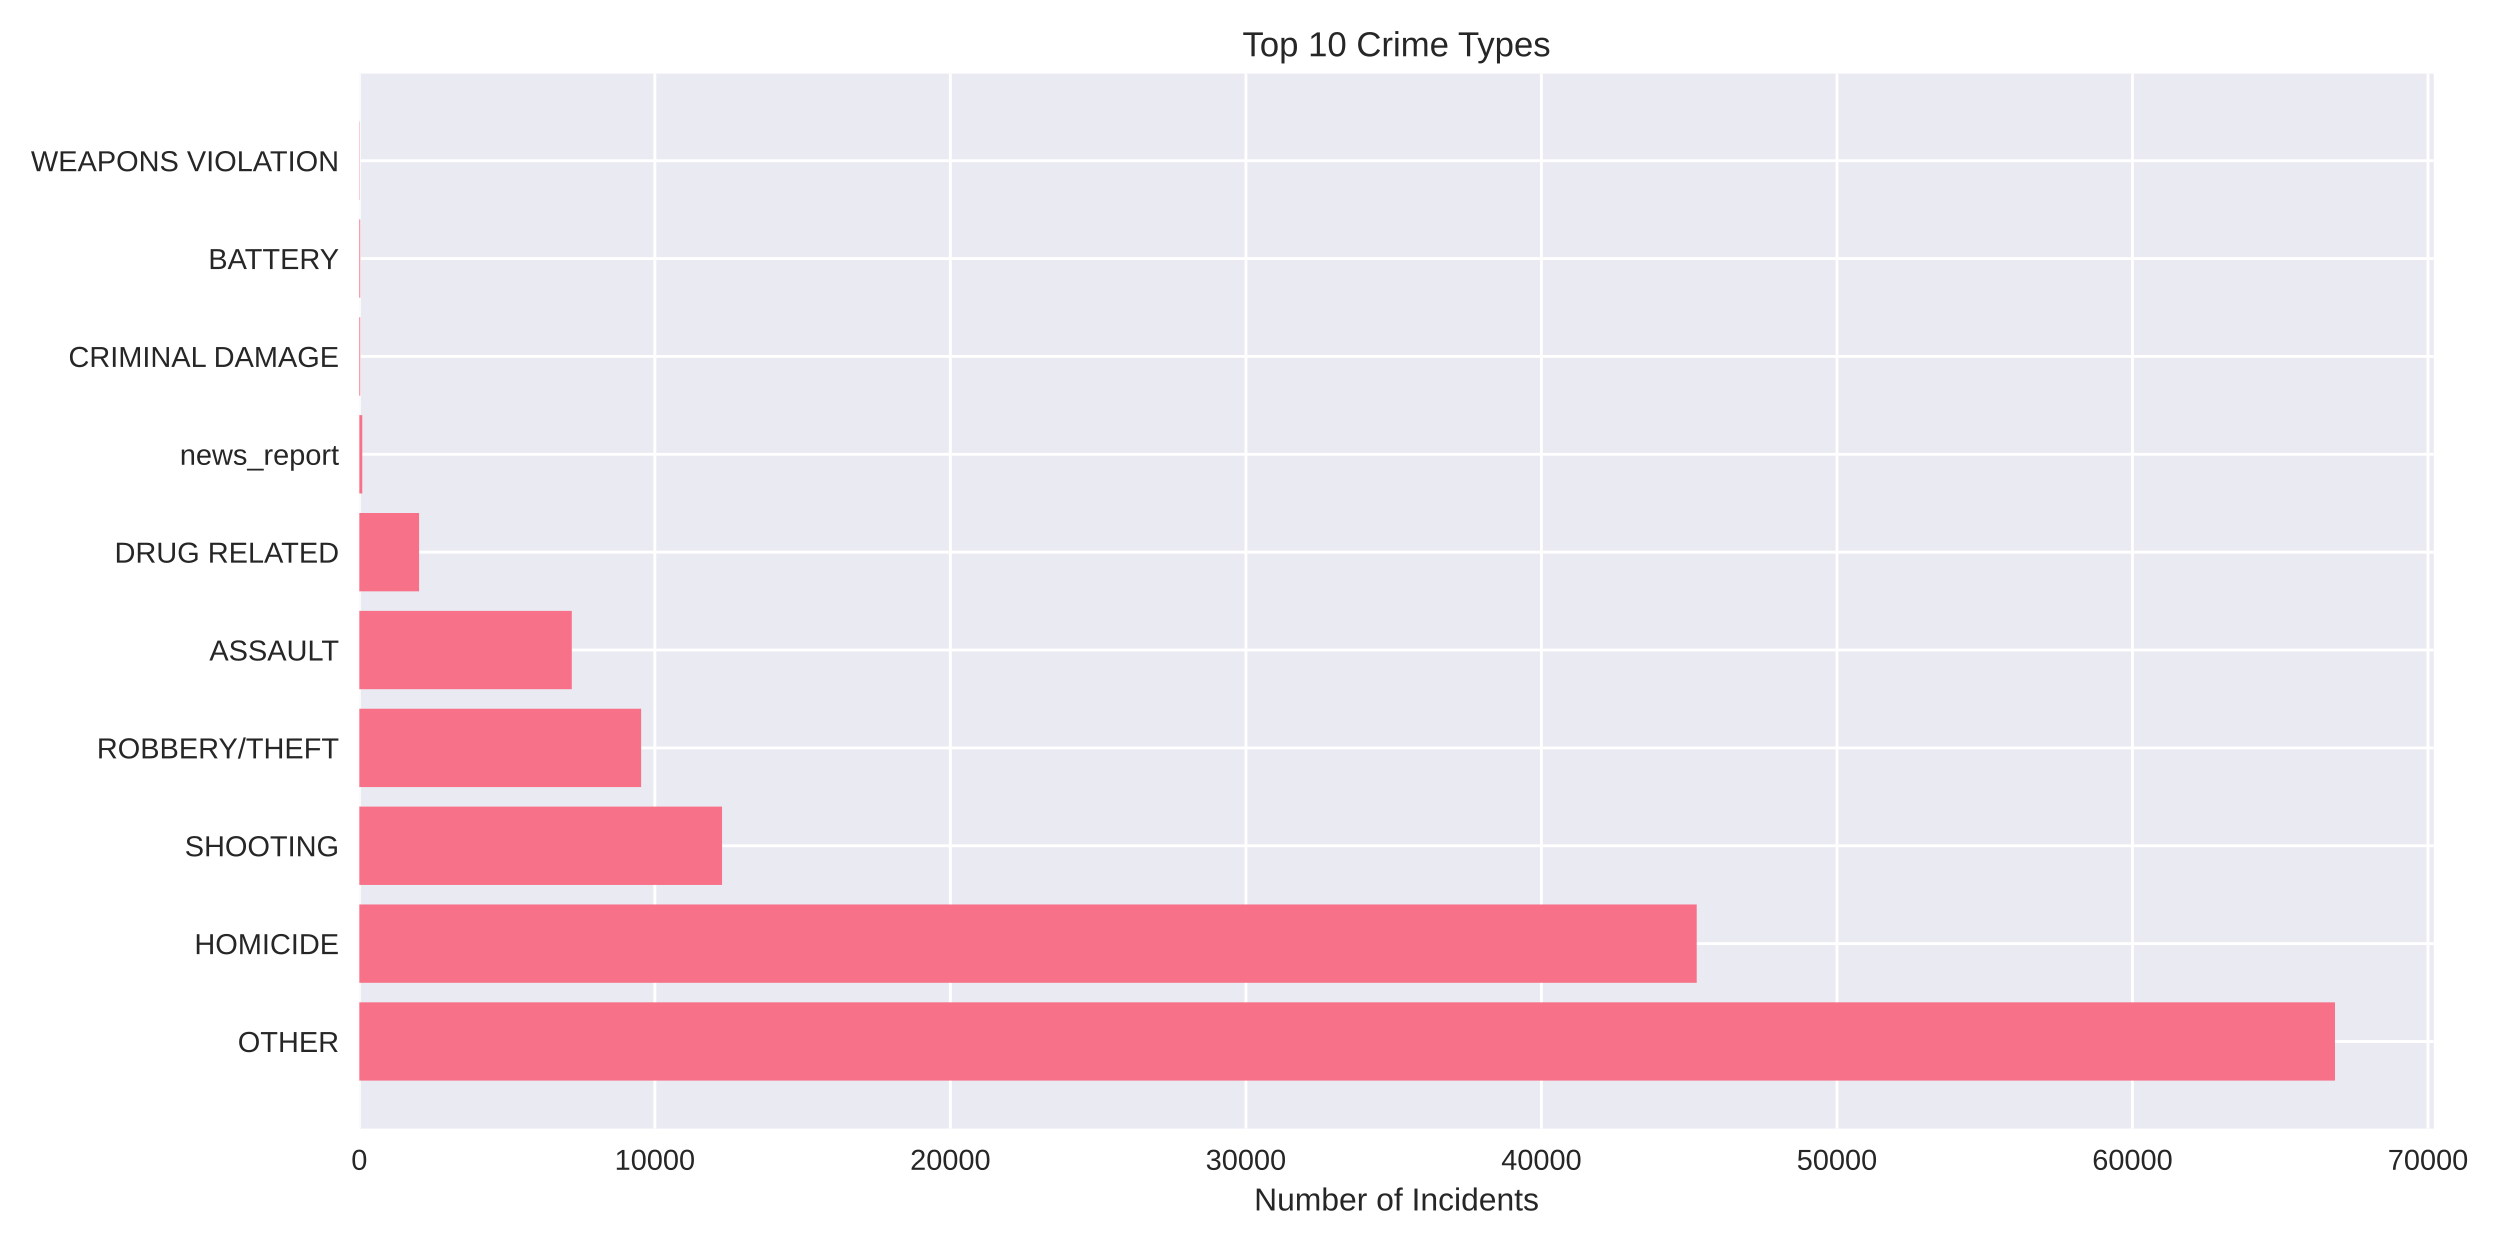
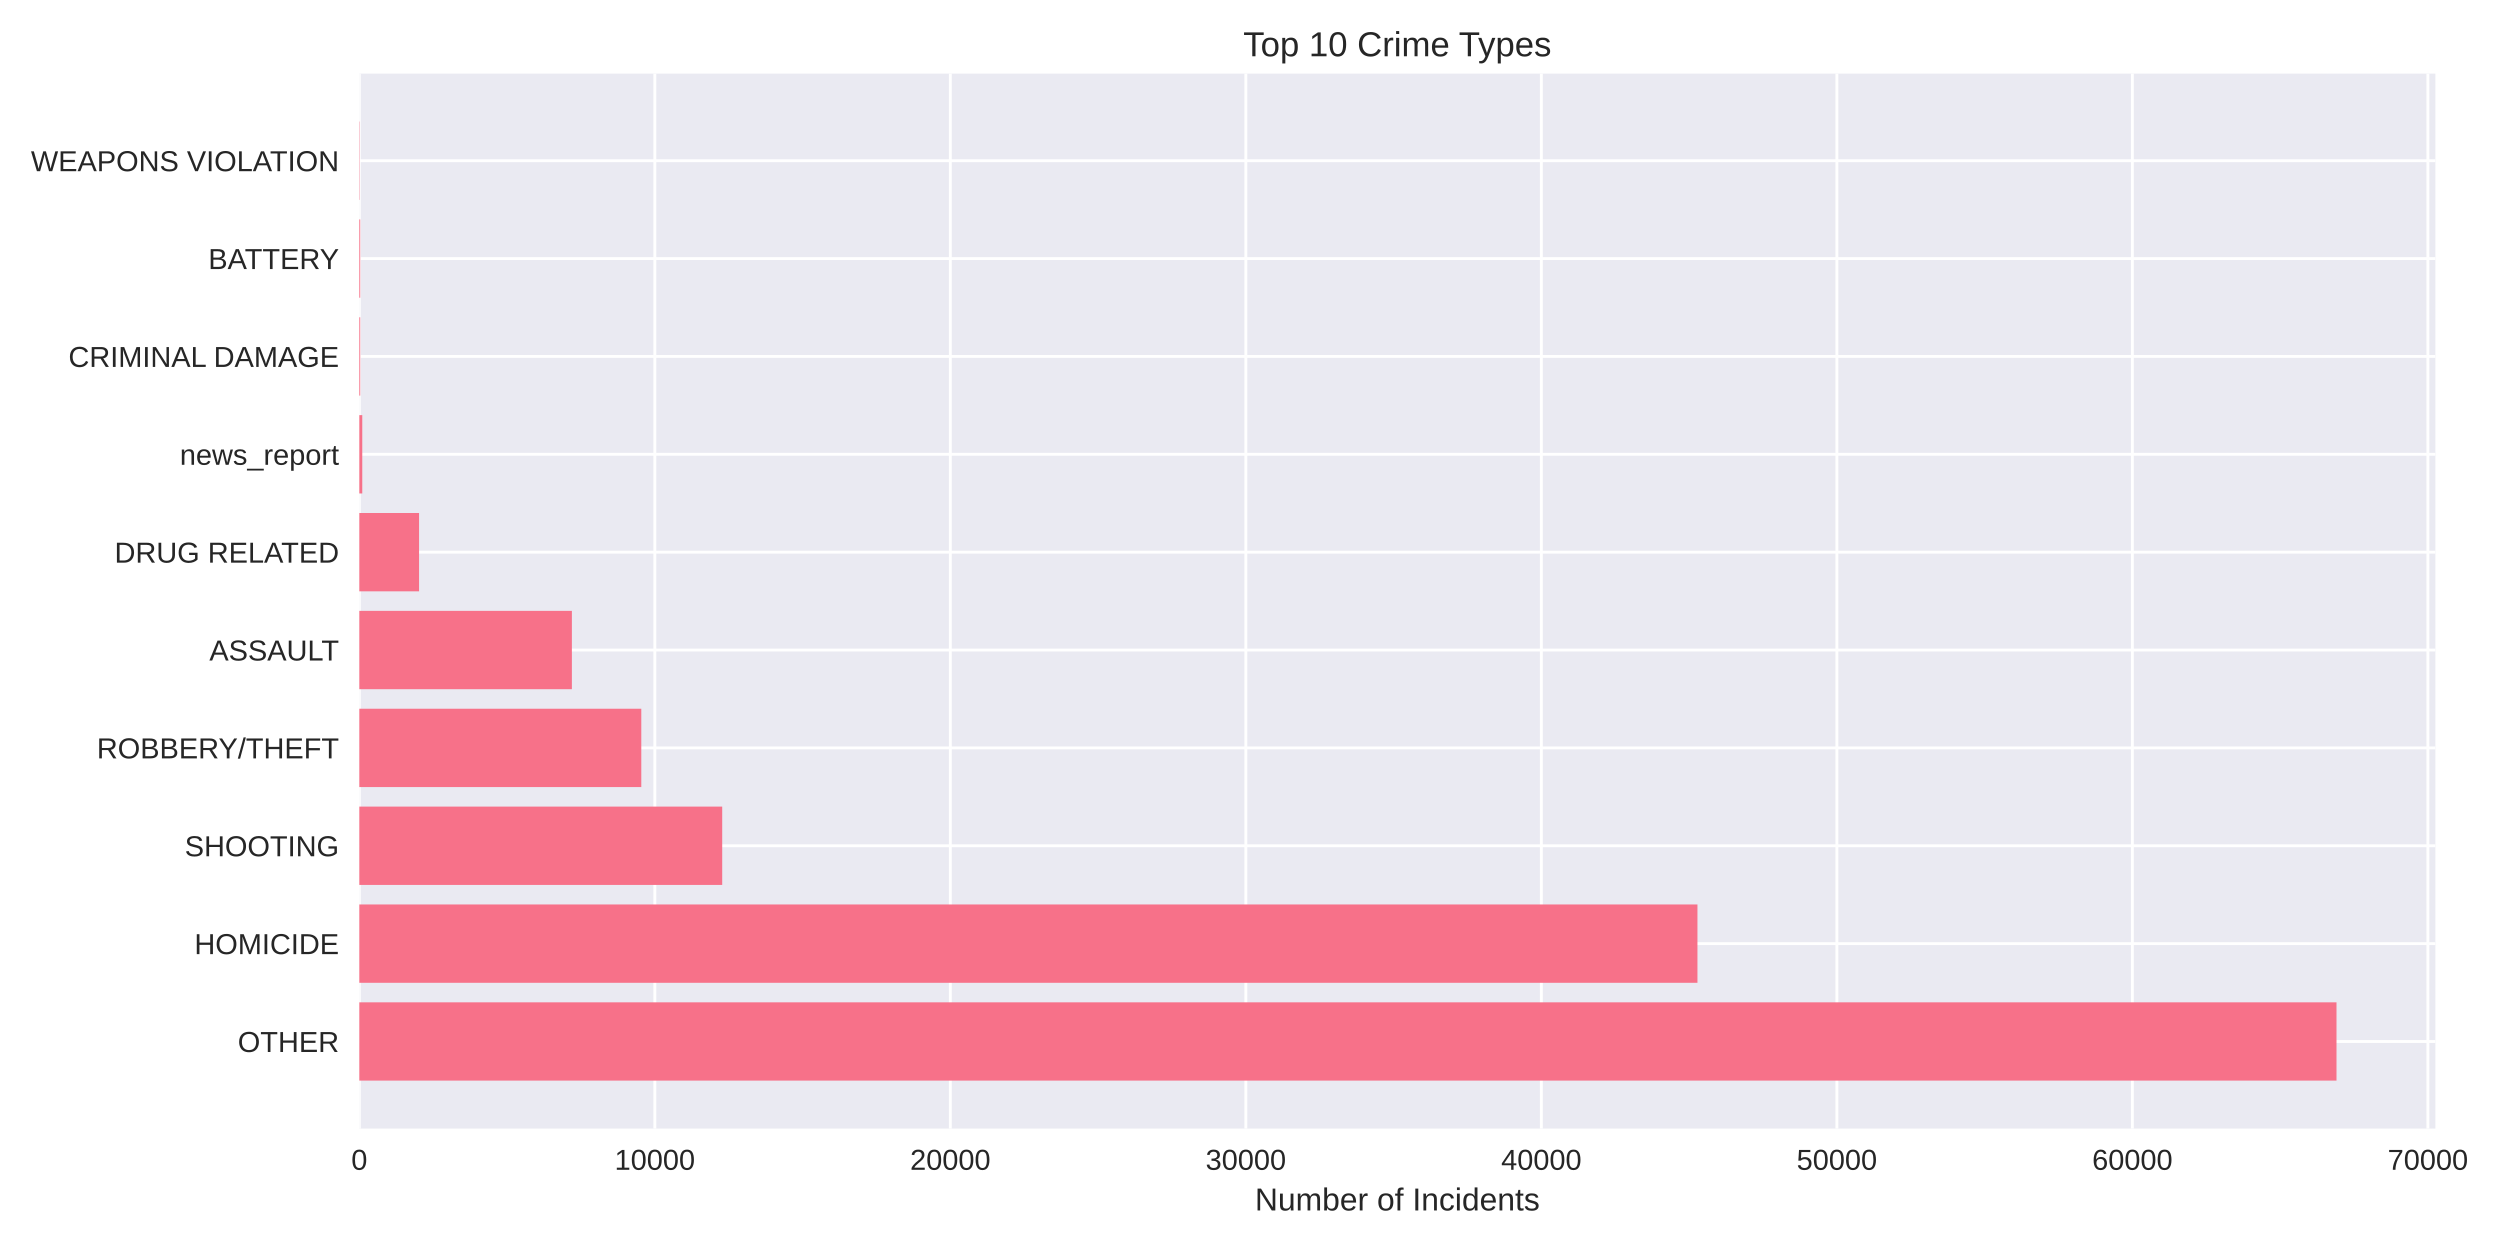
<svg xmlns="http://www.w3.org/2000/svg" width="864pt" height="432pt" viewBox="0 0 864 432" version="1.1">
  <defs>
    <style type="text/css">*{stroke-linejoin: round; stroke-linecap: butt}</style>
  </defs>
  <g id="figure_1">
    <g id="patch_1">
      <path d="M 0 432  L 864 432  L 864 0  L 0 0  z " style="fill: #ffffff" />
    </g>
    <g id="axes_1">
      <g id="patch_2">
-         <path d="M 124.18 390.04  L 841.106 390.04  L 841.106 25.44  L 124.18 25.44  z " style="fill: #eaeaf2" />
+         <path d="M 124.18 390.04  L 841.665 390.04  L 841.665 25.44  L 124.18 25.44  z " style="fill: #eaeaf2" />
      </g>
      <g id="matplotlib.axis_1">
        <g id="xtick_1">
          <g id="line2d_1">
-             <path d="M 124.18 390.04  L 124.18 25.44  " clip-path="url(#peeb85d2604)" style="fill: none; stroke: #ffffff; stroke-linecap: round" />
+             <path d="M 124.18 390.04  L 124.18 25.44  " clip-path="url(#p18a656c4e5)" style="fill: none; stroke: #ffffff; stroke-linecap: round" />
          </g>
          <g id="line2d_2" />
          <g id="text_1">
            <text style="fill: #262626; font: 10px 'Arial', 'Liberation Sans', 'DejaVu Sans', 'Bitstream Vera Sans', sans-serif; text-anchor: middle" x="124.18" y="404.287" transform="rotate(-0 124.18 404.2869)">0</text>
          </g>
        </g>
        <g id="xtick_2">
          <g id="line2d_3">
-             <path d="M 226.314 390.04  L 226.314 25.44  " clip-path="url(#peeb85d2604)" style="fill: none; stroke: #ffffff; stroke-linecap: round" />
+             <path d="M 226.308 390.04  L 226.308 25.44  " clip-path="url(#p18a656c4e5)" style="fill: none; stroke: #ffffff; stroke-linecap: round" />
          </g>
          <g id="line2d_4" />
          <g id="text_2">
-             <text style="fill: #262626; font: 10px 'Arial', 'Liberation Sans', 'DejaVu Sans', 'Bitstream Vera Sans', sans-serif; text-anchor: middle" x="226.314" y="404.287" transform="rotate(-0 226.3141 404.2869)">10000</text>
+             <text style="fill: #262626; font: 10px 'Arial', 'Liberation Sans', 'DejaVu Sans', 'Bitstream Vera Sans', sans-serif; text-anchor: middle" x="226.308" y="404.287" transform="rotate(-0 226.3082 404.2869)">10000</text>
          </g>
        </g>
        <g id="xtick_3">
          <g id="line2d_5">
-             <path d="M 328.448 390.04  L 328.448 25.44  " clip-path="url(#peeb85d2604)" style="fill: none; stroke: #ffffff; stroke-linecap: round" />
+             <path d="M 328.436 390.04  L 328.436 25.44  " clip-path="url(#p18a656c4e5)" style="fill: none; stroke: #ffffff; stroke-linecap: round" />
          </g>
          <g id="line2d_6" />
          <g id="text_3">
-             <text style="fill: #262626; font: 10px 'Arial', 'Liberation Sans', 'DejaVu Sans', 'Bitstream Vera Sans', sans-serif; text-anchor: middle" x="328.448" y="404.287" transform="rotate(-0 328.4482 404.2869)">20000</text>
+             <text style="fill: #262626; font: 10px 'Arial', 'Liberation Sans', 'DejaVu Sans', 'Bitstream Vera Sans', sans-serif; text-anchor: middle" x="328.436" y="404.287" transform="rotate(-0 328.4364 404.2869)">20000</text>
          </g>
        </g>
        <g id="xtick_4">
          <g id="line2d_7">
-             <path d="M 430.582 390.04  L 430.582 25.44  " clip-path="url(#peeb85d2604)" style="fill: none; stroke: #ffffff; stroke-linecap: round" />
+             <path d="M 430.565 390.04  L 430.565 25.44  " clip-path="url(#p18a656c4e5)" style="fill: none; stroke: #ffffff; stroke-linecap: round" />
          </g>
          <g id="line2d_8" />
          <g id="text_4">
-             <text style="fill: #262626; font: 10px 'Arial', 'Liberation Sans', 'DejaVu Sans', 'Bitstream Vera Sans', sans-serif; text-anchor: middle" x="430.582" y="404.287" transform="rotate(-0 430.5823 404.2869)">30000</text>
+             <text style="fill: #262626; font: 10px 'Arial', 'Liberation Sans', 'DejaVu Sans', 'Bitstream Vera Sans', sans-serif; text-anchor: middle" x="430.565" y="404.287" transform="rotate(-0 430.5645 404.2869)">30000</text>
          </g>
        </g>
        <g id="xtick_5">
          <g id="line2d_9">
-             <path d="M 532.716 390.04  L 532.716 25.44  " clip-path="url(#peeb85d2604)" style="fill: none; stroke: #ffffff; stroke-linecap: round" />
+             <path d="M 532.693 390.04  L 532.693 25.44  " clip-path="url(#p18a656c4e5)" style="fill: none; stroke: #ffffff; stroke-linecap: round" />
          </g>
          <g id="line2d_10" />
          <g id="text_5">
-             <text style="fill: #262626; font: 10px 'Arial', 'Liberation Sans', 'DejaVu Sans', 'Bitstream Vera Sans', sans-serif; text-anchor: middle" x="532.716" y="404.287" transform="rotate(-0 532.7165 404.2869)">40000</text>
+             <text style="fill: #262626; font: 10px 'Arial', 'Liberation Sans', 'DejaVu Sans', 'Bitstream Vera Sans', sans-serif; text-anchor: middle" x="532.693" y="404.287" transform="rotate(-0 532.6927 404.2869)">40000</text>
          </g>
        </g>
        <g id="xtick_6">
          <g id="line2d_11">
-             <path d="M 634.851 390.04  L 634.851 25.44  " clip-path="url(#peeb85d2604)" style="fill: none; stroke: #ffffff; stroke-linecap: round" />
+             <path d="M 634.821 390.04  L 634.821 25.44  " clip-path="url(#p18a656c4e5)" style="fill: none; stroke: #ffffff; stroke-linecap: round" />
          </g>
          <g id="line2d_12" />
          <g id="text_6">
-             <text style="fill: #262626; font: 10px 'Arial', 'Liberation Sans', 'DejaVu Sans', 'Bitstream Vera Sans', sans-serif; text-anchor: middle" x="634.851" y="404.287" transform="rotate(-0 634.8506 404.2869)">50000</text>
+             <text style="fill: #262626; font: 10px 'Arial', 'Liberation Sans', 'DejaVu Sans', 'Bitstream Vera Sans', sans-serif; text-anchor: middle" x="634.821" y="404.287" transform="rotate(-0 634.8209 404.2869)">50000</text>
          </g>
        </g>
        <g id="xtick_7">
          <g id="line2d_13">
-             <path d="M 736.985 390.04  L 736.985 25.44  " clip-path="url(#peeb85d2604)" style="fill: none; stroke: #ffffff; stroke-linecap: round" />
+             <path d="M 736.949 390.04  L 736.949 25.44  " clip-path="url(#p18a656c4e5)" style="fill: none; stroke: #ffffff; stroke-linecap: round" />
          </g>
          <g id="line2d_14" />
          <g id="text_7">
-             <text style="fill: #262626; font: 10px 'Arial', 'Liberation Sans', 'DejaVu Sans', 'Bitstream Vera Sans', sans-serif; text-anchor: middle" x="736.985" y="404.287" transform="rotate(-0 736.9847 404.2869)">60000</text>
+             <text style="fill: #262626; font: 10px 'Arial', 'Liberation Sans', 'DejaVu Sans', 'Bitstream Vera Sans', sans-serif; text-anchor: middle" x="736.949" y="404.287" transform="rotate(-0 736.9491 404.2869)">60000</text>
          </g>
        </g>
        <g id="xtick_8">
          <g id="line2d_15">
-             <path d="M 839.119 390.04  L 839.119 25.44  " clip-path="url(#peeb85d2604)" style="fill: none; stroke: #ffffff; stroke-linecap: round" />
+             <path d="M 839.077 390.04  L 839.077 25.44  " clip-path="url(#p18a656c4e5)" style="fill: none; stroke: #ffffff; stroke-linecap: round" />
          </g>
          <g id="line2d_16" />
          <g id="text_8">
-             <text style="fill: #262626; font: 10px 'Arial', 'Liberation Sans', 'DejaVu Sans', 'Bitstream Vera Sans', sans-serif; text-anchor: middle" x="839.119" y="404.287" transform="rotate(-0 839.1188 404.2869)">70000</text>
+             <text style="fill: #262626; font: 10px 'Arial', 'Liberation Sans', 'DejaVu Sans', 'Bitstream Vera Sans', sans-serif; text-anchor: middle" x="839.077" y="404.287" transform="rotate(-0 839.0773 404.2869)">70000</text>
          </g>
        </g>
        <g id="text_9">
-           <text style="fill: #262626; font: 11px 'Arial', 'Liberation Sans', 'DejaVu Sans', 'Bitstream Vera Sans', sans-serif; text-anchor: middle" x="482.643" y="418.333" transform="rotate(-0 482.6432 418.3334)">Number of Incidents</text>
+           <text style="fill: #262626; font: 11px 'Arial', 'Liberation Sans', 'DejaVu Sans', 'Bitstream Vera Sans', sans-serif; text-anchor: middle" x="482.923" y="418.333" transform="rotate(-0 482.9226 418.3334)">Number of Incidents</text>
        </g>
      </g>
      <g id="matplotlib.axis_2">
        <g id="ytick_1">
          <g id="line2d_17">
-             <path d="M 124.18 359.939  L 841.106 359.939  " clip-path="url(#peeb85d2604)" style="fill: none; stroke: #ffffff; stroke-linecap: round" />
+             <path d="M 124.18 359.939  L 841.665 359.939  " clip-path="url(#p18a656c4e5)" style="fill: none; stroke: #ffffff; stroke-linecap: round" />
          </g>
          <g id="line2d_18" />
          <g id="text_10">
            <text style="fill: #262626; font: 10px 'Arial', 'Liberation Sans', 'DejaVu Sans', 'Bitstream Vera Sans', sans-serif; text-anchor: end" x="117.18" y="363.562" transform="rotate(-0 117.18 363.562)">OTHER</text>
          </g>
        </g>
        <g id="ytick_2">
          <g id="line2d_19">
-             <path d="M 124.18 326.117  L 841.106 326.117  " clip-path="url(#peeb85d2604)" style="fill: none; stroke: #ffffff; stroke-linecap: round" />
+             <path d="M 124.18 326.117  L 841.665 326.117  " clip-path="url(#p18a656c4e5)" style="fill: none; stroke: #ffffff; stroke-linecap: round" />
          </g>
          <g id="line2d_20" />
          <g id="text_11">
            <text style="fill: #262626; font: 10px 'Arial', 'Liberation Sans', 'DejaVu Sans', 'Bitstream Vera Sans', sans-serif; text-anchor: end" x="117.18" y="329.74" transform="rotate(-0 117.18 329.7401)">HOMICIDE</text>
          </g>
        </g>
        <g id="ytick_3">
          <g id="line2d_21">
-             <path d="M 124.18 292.295  L 841.106 292.295  " clip-path="url(#peeb85d2604)" style="fill: none; stroke: #ffffff; stroke-linecap: round" />
+             <path d="M 124.18 292.295  L 841.665 292.295  " clip-path="url(#p18a656c4e5)" style="fill: none; stroke: #ffffff; stroke-linecap: round" />
          </g>
          <g id="line2d_22" />
          <g id="text_12">
            <text style="fill: #262626; font: 10px 'Arial', 'Liberation Sans', 'DejaVu Sans', 'Bitstream Vera Sans', sans-serif; text-anchor: end" x="117.18" y="295.918" transform="rotate(-0 117.18 295.9182)">SHOOTING</text>
          </g>
        </g>
        <g id="ytick_4">
          <g id="line2d_23">
-             <path d="M 124.18 258.473  L 841.106 258.473  " clip-path="url(#peeb85d2604)" style="fill: none; stroke: #ffffff; stroke-linecap: round" />
+             <path d="M 124.18 258.473  L 841.665 258.473  " clip-path="url(#p18a656c4e5)" style="fill: none; stroke: #ffffff; stroke-linecap: round" />
          </g>
          <g id="line2d_24" />
          <g id="text_13">
            <text style="fill: #262626; font: 10px 'Arial', 'Liberation Sans', 'DejaVu Sans', 'Bitstream Vera Sans', sans-serif; text-anchor: end" x="117.18" y="262.096" transform="rotate(-0 117.18 262.0963)">ROBBERY/THEFT</text>
          </g>
        </g>
        <g id="ytick_5">
          <g id="line2d_25">
-             <path d="M 124.18 224.651  L 841.106 224.651  " clip-path="url(#peeb85d2604)" style="fill: none; stroke: #ffffff; stroke-linecap: round" />
+             <path d="M 124.18 224.651  L 841.665 224.651  " clip-path="url(#p18a656c4e5)" style="fill: none; stroke: #ffffff; stroke-linecap: round" />
          </g>
          <g id="line2d_26" />
          <g id="text_14">
            <text style="fill: #262626; font: 10px 'Arial', 'Liberation Sans', 'DejaVu Sans', 'Bitstream Vera Sans', sans-serif; text-anchor: end" x="117.18" y="228.274" transform="rotate(-0 117.18 228.2744)">ASSAULT</text>
          </g>
        </g>
        <g id="ytick_6">
          <g id="line2d_27">
-             <path d="M 124.18 190.829  L 841.106 190.829  " clip-path="url(#peeb85d2604)" style="fill: none; stroke: #ffffff; stroke-linecap: round" />
+             <path d="M 124.18 190.829  L 841.665 190.829  " clip-path="url(#p18a656c4e5)" style="fill: none; stroke: #ffffff; stroke-linecap: round" />
          </g>
          <g id="line2d_28" />
          <g id="text_15">
            <text style="fill: #262626; font: 10px 'Arial', 'Liberation Sans', 'DejaVu Sans', 'Bitstream Vera Sans', sans-serif; text-anchor: end" x="117.18" y="194.452" transform="rotate(-0 117.18 194.4525)">DRUG RELATED</text>
          </g>
        </g>
        <g id="ytick_7">
          <g id="line2d_29">
-             <path d="M 124.18 157.007  L 841.106 157.007  " clip-path="url(#peeb85d2604)" style="fill: none; stroke: #ffffff; stroke-linecap: round" />
+             <path d="M 124.18 157.007  L 841.665 157.007  " clip-path="url(#p18a656c4e5)" style="fill: none; stroke: #ffffff; stroke-linecap: round" />
          </g>
          <g id="line2d_30" />
          <g id="text_16">
            <text style="fill: #262626; font: 10px 'Arial', 'Liberation Sans', 'DejaVu Sans', 'Bitstream Vera Sans', sans-serif; text-anchor: end" x="117.18" y="160.631" transform="rotate(-0 117.18 160.6306)">news_report</text>
          </g>
        </g>
        <g id="ytick_8">
          <g id="line2d_31">
-             <path d="M 124.18 123.185  L 841.106 123.185  " clip-path="url(#peeb85d2604)" style="fill: none; stroke: #ffffff; stroke-linecap: round" />
+             <path d="M 124.18 123.185  L 841.665 123.185  " clip-path="url(#p18a656c4e5)" style="fill: none; stroke: #ffffff; stroke-linecap: round" />
          </g>
          <g id="line2d_32" />
          <g id="text_17">
            <text style="fill: #262626; font: 10px 'Arial', 'Liberation Sans', 'DejaVu Sans', 'Bitstream Vera Sans', sans-serif; text-anchor: end" x="117.18" y="126.809" transform="rotate(-0 117.18 126.8087)">CRIMINAL DAMAGE</text>
          </g>
        </g>
        <g id="ytick_9">
          <g id="line2d_33">
-             <path d="M 124.18 89.363  L 841.106 89.363  " clip-path="url(#peeb85d2604)" style="fill: none; stroke: #ffffff; stroke-linecap: round" />
+             <path d="M 124.18 89.363  L 841.665 89.363  " clip-path="url(#p18a656c4e5)" style="fill: none; stroke: #ffffff; stroke-linecap: round" />
          </g>
          <g id="line2d_34" />
          <g id="text_18">
            <text style="fill: #262626; font: 10px 'Arial', 'Liberation Sans', 'DejaVu Sans', 'Bitstream Vera Sans', sans-serif; text-anchor: end" x="117.18" y="92.987" transform="rotate(-0 117.18 92.98681)">BATTERY</text>
          </g>
        </g>
        <g id="ytick_10">
          <g id="line2d_35">
-             <path d="M 124.18 55.541  L 841.106 55.541  " clip-path="url(#peeb85d2604)" style="fill: none; stroke: #ffffff; stroke-linecap: round" />
+             <path d="M 124.18 55.541  L 841.665 55.541  " clip-path="url(#p18a656c4e5)" style="fill: none; stroke: #ffffff; stroke-linecap: round" />
          </g>
          <g id="line2d_36" />
          <g id="text_19">
            <text style="fill: #262626; font: 10px 'Arial', 'Liberation Sans', 'DejaVu Sans', 'Bitstream Vera Sans', sans-serif; text-anchor: end" x="117.18" y="59.165" transform="rotate(-0 117.18 59.16492)">WEAPONS VIOLATION</text>
          </g>
        </g>
      </g>
      <g id="patch_3">
-         <path d="M 124.18 373.467  L 806.967 373.467  L 806.967 346.41  L 124.18 346.41  z " clip-path="url(#peeb85d2604)" style="fill: #f77189" />
+         <path d="M 124.18 373.467  L 807.499 373.467  L 807.499 346.41  L 124.18 346.41  z " clip-path="url(#p18a656c4e5)" style="fill: #f77189" />
      </g>
      <g id="patch_4">
-         <path d="M 124.18 339.645  L 586.388 339.645  L 586.388 312.588  L 124.18 312.588  z " clip-path="url(#peeb85d2604)" style="fill: #f77189" />
+         <path d="M 124.18 339.645  L 586.637 339.645  L 586.637 312.588  L 124.18 312.588  z " clip-path="url(#p18a656c4e5)" style="fill: #f77189" />
      </g>
      <g id="patch_5">
-         <path d="M 124.18 305.823  L 249.539 305.823  L 249.539 278.766  L 124.18 278.766  z " clip-path="url(#peeb85d2604)" style="fill: #f77189" />
+         <path d="M 124.18 305.823  L 249.593 305.823  L 249.593 278.766  L 124.18 278.766  z " clip-path="url(#p18a656c4e5)" style="fill: #f77189" />
      </g>
      <g id="patch_6">
-         <path d="M 124.18 272.002  L 221.575 272.002  L 221.575 244.944  L 124.18 244.944  z " clip-path="url(#peeb85d2604)" style="fill: #f77189" />
+         <path d="M 124.18 272.002  L 221.631 272.002  L 221.631 244.944  L 124.18 244.944  z " clip-path="url(#p18a656c4e5)" style="fill: #f77189" />
      </g>
      <g id="patch_7">
-         <path d="M 124.18 238.18  L 197.614 238.18  L 197.614 211.122  L 124.18 211.122  z " clip-path="url(#peeb85d2604)" style="fill: #f77189" />
+         <path d="M 124.18 238.18  L 197.641 238.18  L 197.641 211.122  L 124.18 211.122  z " clip-path="url(#p18a656c4e5)" style="fill: #f77189" />
      </g>
      <g id="patch_8">
-         <path d="M 124.18 204.358  L 144.832 204.358  L 144.832 177.3  L 124.18 177.3  z " clip-path="url(#peeb85d2604)" style="fill: #f77189" />
+         <path d="M 124.18 204.358  L 144.83 204.358  L 144.83 177.3  L 124.18 177.3  z " clip-path="url(#p18a656c4e5)" style="fill: #f77189" />
      </g>
      <g id="patch_9">
-         <path d="M 124.18 170.536  L 125.201 170.536  L 125.201 143.478  L 124.18 143.478  z " clip-path="url(#peeb85d2604)" style="fill: #f77189" />
+         <path d="M 124.18 170.536  L 125.201 170.536  L 125.201 143.478  L 124.18 143.478  z " clip-path="url(#p18a656c4e5)" style="fill: #f77189" />
      </g>
      <g id="patch_10">
-         <path d="M 124.18 136.714  L 124.497 136.714  L 124.497 109.657  L 124.18 109.657  z " clip-path="url(#peeb85d2604)" style="fill: #f77189" />
+         <path d="M 124.18 136.714  L 124.497 136.714  L 124.497 109.657  L 124.18 109.657  z " clip-path="url(#p18a656c4e5)" style="fill: #f77189" />
      </g>
      <g id="patch_11">
-         <path d="M 124.18 102.892  L 124.497 102.892  L 124.497 75.835  L 124.18 75.835  z " clip-path="url(#peeb85d2604)" style="fill: #f77189" />
+         <path d="M 124.18 102.892  L 124.497 102.892  L 124.497 75.835  L 124.18 75.835  z " clip-path="url(#p18a656c4e5)" style="fill: #f77189" />
      </g>
      <g id="patch_12">
-         <path d="M 124.18 69.07  L 124.292 69.07  L 124.292 42.013  L 124.18 42.013  z " clip-path="url(#peeb85d2604)" style="fill: #f77189" />
+         <path d="M 124.18 69.07  L 124.292 69.07  L 124.292 42.013  L 124.18 42.013  z " clip-path="url(#p18a656c4e5)" style="fill: #f77189" />
      </g>
      <g id="patch_13">
        <path d="M 124.18 390.04  L 124.18 25.44  " style="fill: none" />
      </g>
      <g id="patch_14">
-         <path d="M 841.106 390.04  L 841.106 25.44  " style="fill: none" />
+         <path d="M 841.665 390.04  L 841.665 25.44  " style="fill: none" />
      </g>
      <g id="patch_15">
-         <path d="M 124.18 390.04  L 841.106 390.04  " style="fill: none" />
+         <path d="M 124.18 390.04  L 841.665 390.04  " style="fill: none" />
      </g>
      <g id="patch_16">
-         <path d="M 124.18 25.44  L 841.106 25.44  " style="fill: none" />
+         <path d="M 124.18 25.44  L 841.665 25.44  " style="fill: none" />
      </g>
      <g id="text_20">
-         <text style="fill: #262626; font: 12px 'Arial', 'Liberation Sans', 'DejaVu Sans', 'Bitstream Vera Sans', sans-serif; text-anchor: middle" x="482.643" y="19.44" transform="rotate(-0 482.6432 19.44)">Top 10 Crime Types</text>
+         <text style="fill: #262626; font: 12px 'Arial', 'Liberation Sans', 'DejaVu Sans', 'Bitstream Vera Sans', sans-serif; text-anchor: middle" x="482.923" y="19.44" transform="rotate(-0 482.9226 19.44)">Top 10 Crime Types</text>
      </g>
    </g>
  </g>
  <defs>
-     <clipPath id="peeb85d2604">
-       <rect x="124.18" y="25.44" width="716.926" height="364.6" />
+     <clipPath id="p18a656c4e5">
+       <rect x="124.18" y="25.44" width="717.485" height="364.6" />
    </clipPath>
  </defs>
</svg>
